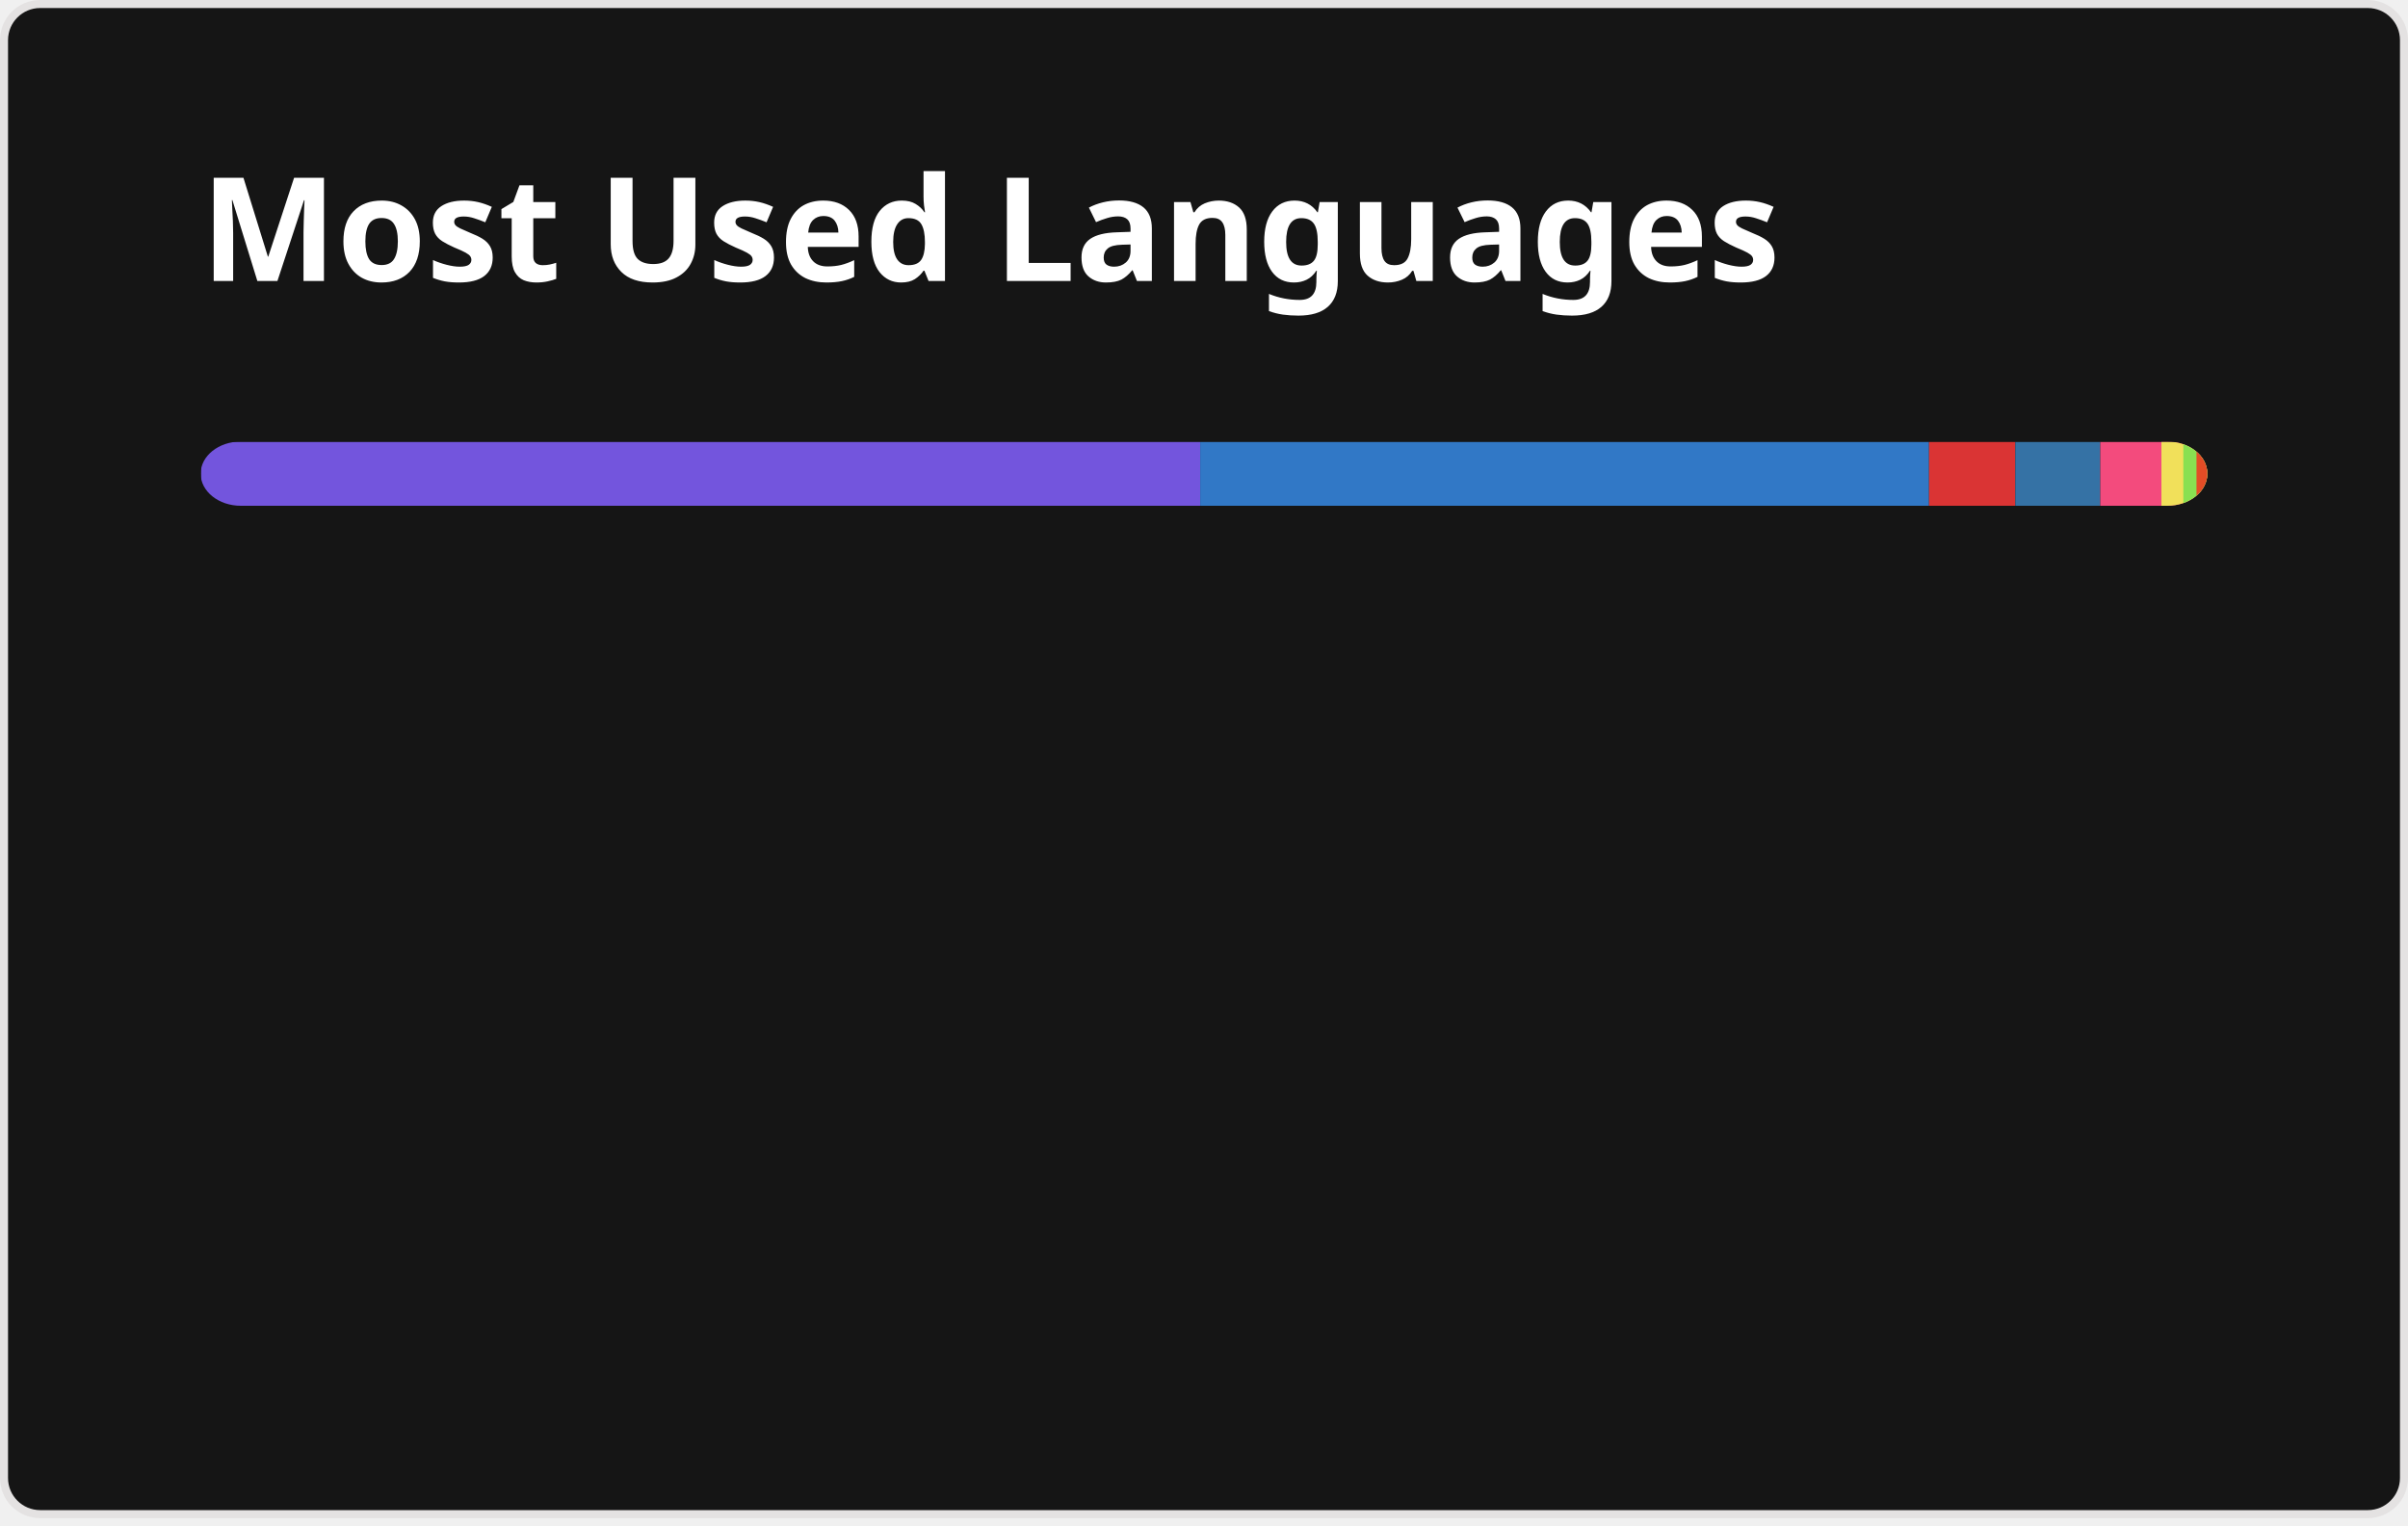
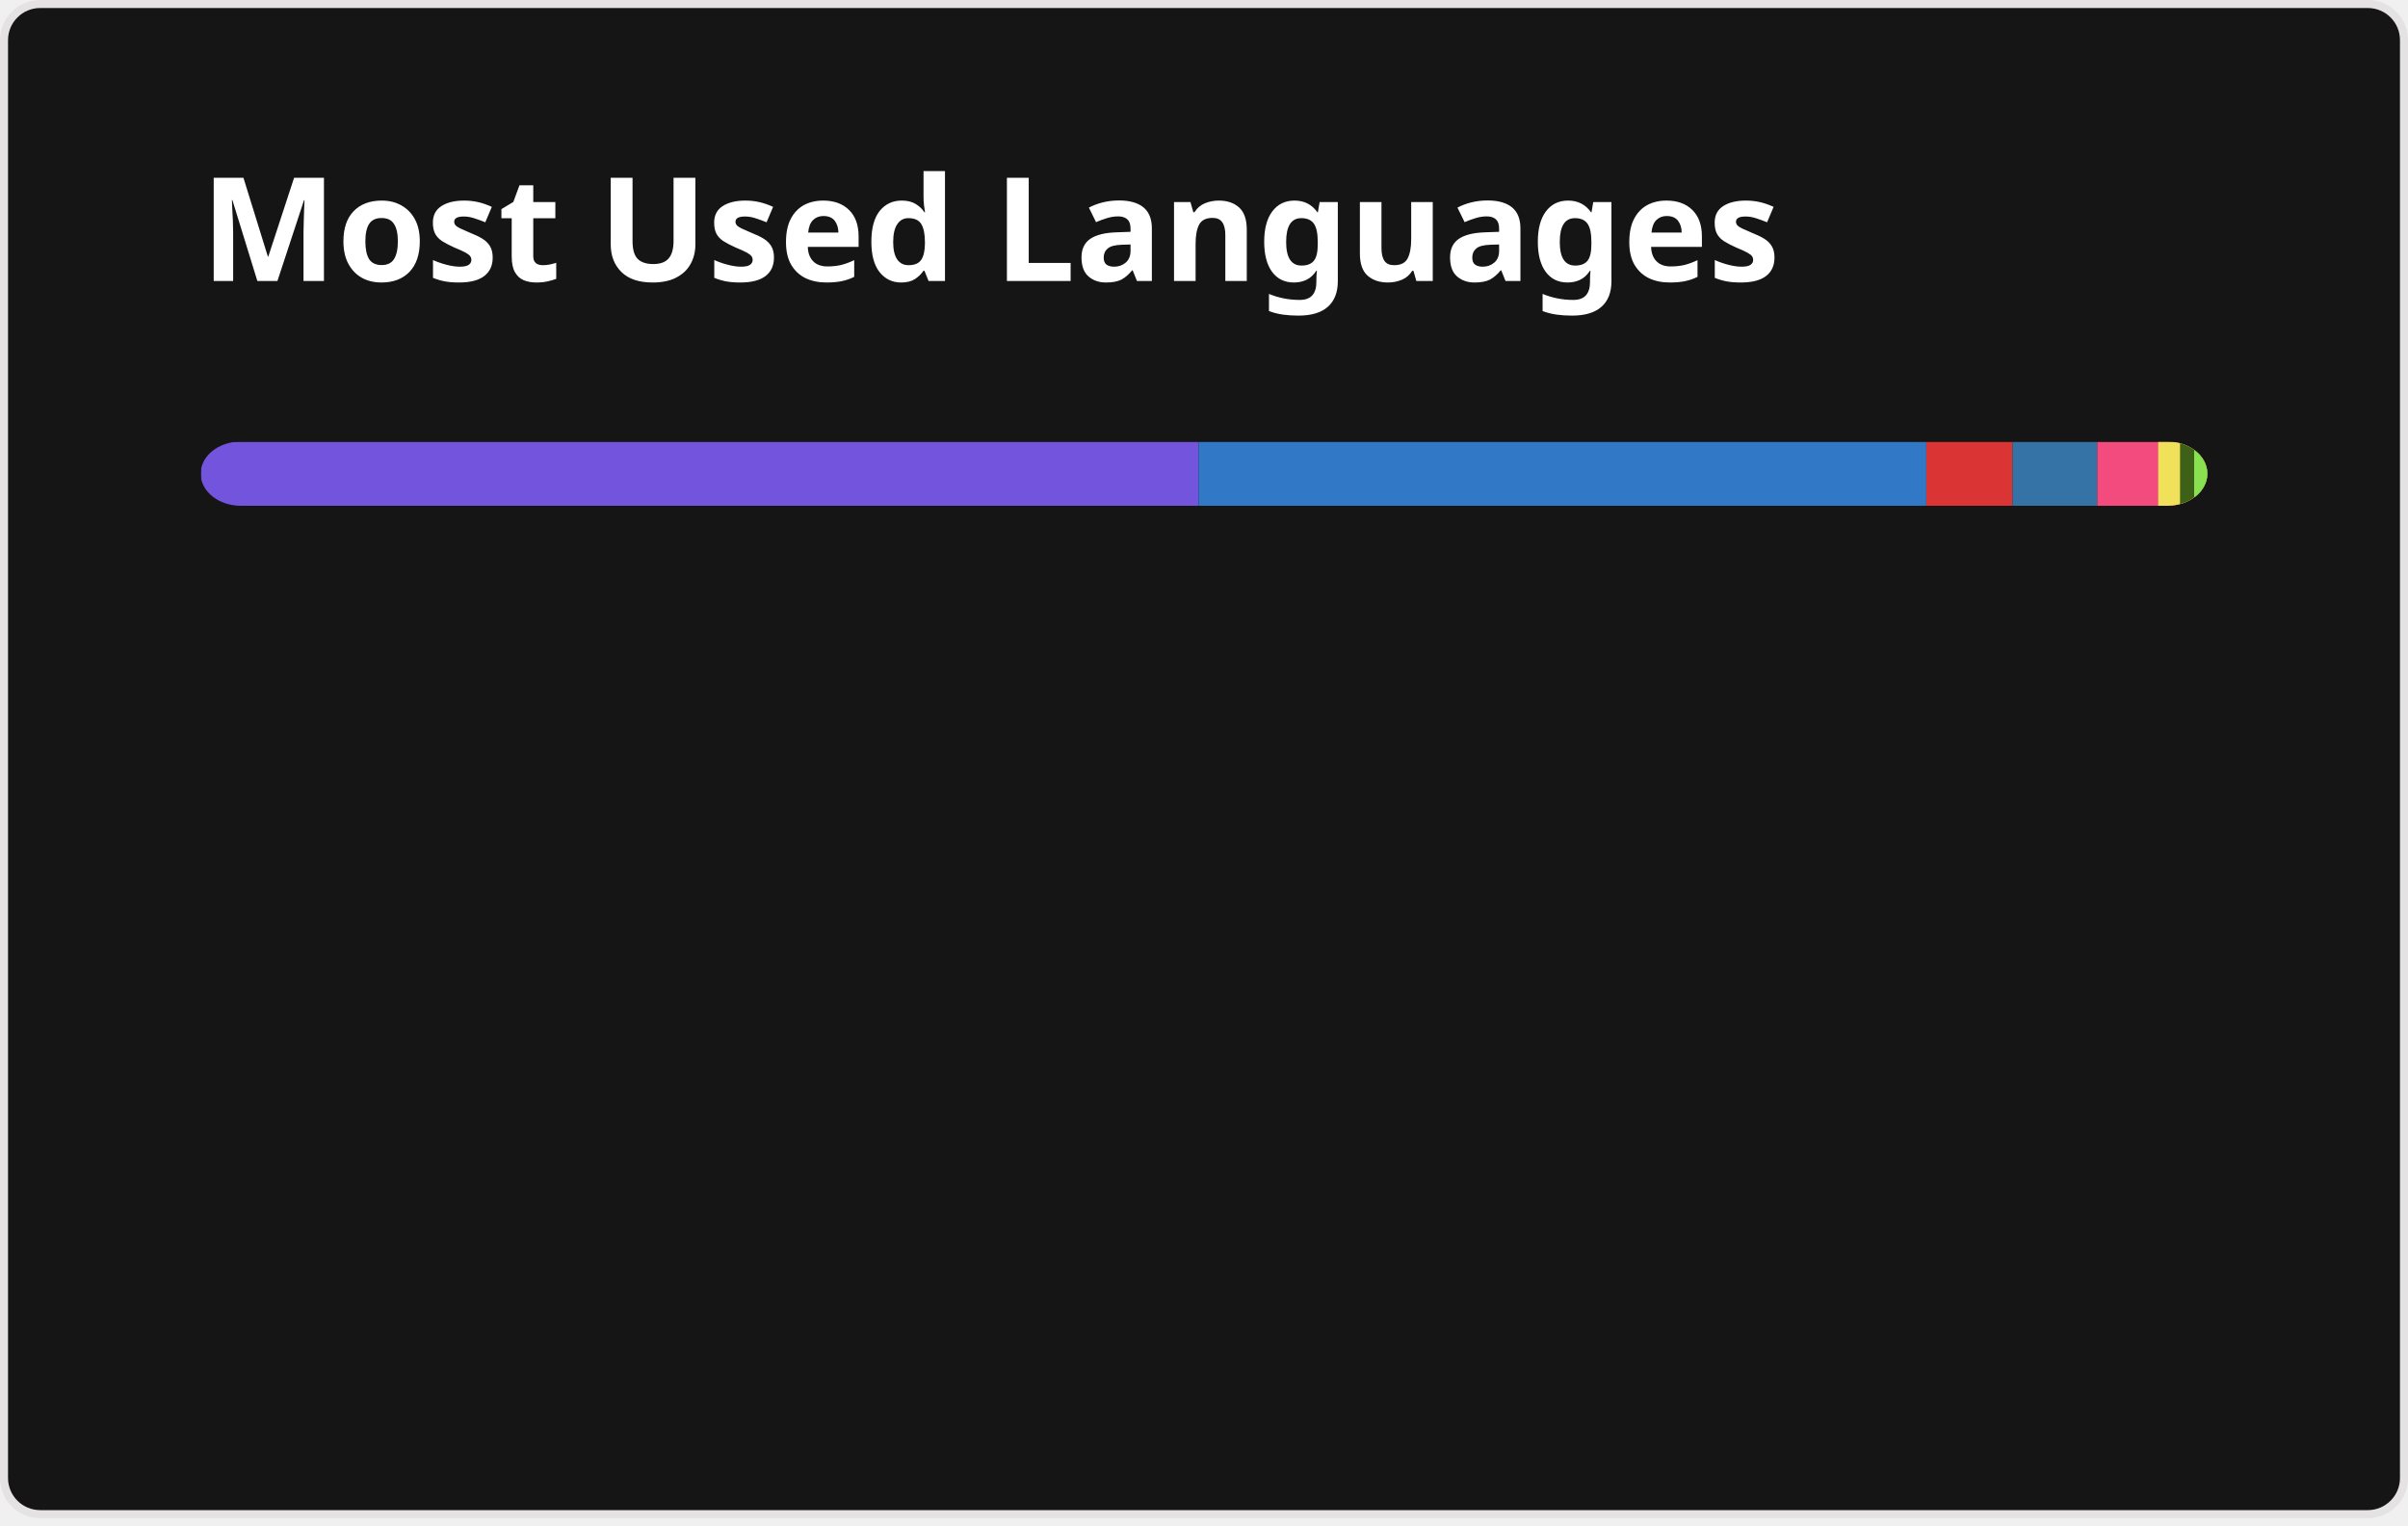
<svg xmlns="http://www.w3.org/2000/svg" width="300" height="190" viewBox="0 0 300 190" fill="none" role="img" aria-labelledby="descId">
  <style>
          .header {
            font: 600 18px 'Segoe UI', Ubuntu, Sans-Serif;
            fill: #fff;
            animation: fadeInAnimation 0.8s ease-in-out forwards;
          }
          @supports(-moz-appearance: auto) {
            /* Selector detects Firefox */
            .header { font-size: 15.5px; }
          }
          
    @keyframes slideInAnimation {
      from {
        width: 0;
      }
      to {
        width: calc(100%-100px);
      }
    }
    @keyframes growWidthAnimation {
      from {
        width: 0;
      }
      to {
        width: 100%;
      }
    }
    .stat {
      font: 600 14px 'Segoe UI', Ubuntu, "Helvetica Neue", Sans-Serif; fill: #9f9f9f;
    }
    @supports(-moz-appearance: auto) {
      /* Selector detects Firefox */
      .stat { font-size:12px; }
    }
    .bold { font-weight: 700 }
    .lang-name {
      font: 400 11px "Segoe UI", Ubuntu, Sans-Serif;
      fill: #9f9f9f;
    }
    .stagger {
      opacity: 0;
      animation: fadeInAnimation 0.3s ease-in-out forwards;
    }
    #rect-mask rect{
      animation: slideInAnimation 1s ease-in-out forwards;
    }
    .lang-progress{
      animation: growWidthAnimation 0.6s ease-in-out forwards;
    }
    .progress-background { fill: #ddd; }
    
          

          
      /* Animations */
      @keyframes scaleInAnimation {
        from {
          transform: translate(-5px, 5px) scale(0);
        }
        to {
          transform: translate(-5px, 5px) scale(1);
        }
      }
      @keyframes fadeInAnimation {
        from {
          opacity: 0;
        }
        to {
          opacity: 1;
        }
      }
    
          
        </style>
  <defs>
          
          
        </defs>
  <rect data-testid="card-bg" class="card-bg" x="0.5" y="0.5" rx="4.5" height="99%" stroke="#e4e2e2" width="299" fill="#151515" stroke-opacity="1" />
  <g data-testid="card-title" transform="translate(25, 35)">
    <g transform="translate(0, 0)">
      <text x="0" y="0" class="header" data-testid="header">Most Used Languages</text>
    </g>
  </g>
  <g data-testid="main-card-body" transform="translate(0, 55)">
    <svg data-testid="lang-items" x="25">
      <mask id="rect-mask">
        <rect x="0" y="0" width="250" height="8" fill="white" rx="5" />
      </mask>
-       <rect mask="url(#rect-mask)" data-testid="lang-progress" x="0" y="0" width="124.53" height="8" fill="#7355dd" />
-       <rect mask="url(#rect-mask)" data-testid="lang-progress" x="124.53" y="0" width="90.8" height="8" fill="#3178c6" />
-       <rect mask="url(#rect-mask)" data-testid="lang-progress" x="215.33" y="0" width="10.75" height="8" fill="#DA3434" />
-       <rect mask="url(#rect-mask)" data-testid="lang-progress" x="226.08" y="0" width="10.58" height="8" fill="#3572A5" />
-       <rect mask="url(#rect-mask)" data-testid="lang-progress" x="236.66" y="0" width="17.62" height="8" fill="#f34b7d" />
-       <rect mask="url(#rect-mask)" data-testid="lang-progress" x="244.28" y="0" width="12.73" height="8" fill="#f1e05a" />
-       <rect mask="url(#rect-mask)" data-testid="lang-progress" x="247.01" y="0" width="11.64" height="8" fill="#89e051" />
-       <rect mask="url(#rect-mask)" data-testid="lang-progress" x="248.65" y="0" width="11.36" height="8" fill="#e34c26" />
+       <rect mask="url(#rect-mask)" data-testid="lang-progress" x="0" y="0" width="124.33" height="8" fill="#7355dd" />
+       <rect mask="url(#rect-mask)" data-testid="lang-progress" x="124.33" y="0" width="90.66" height="8" fill="#3178c6" />
+       <rect mask="url(#rect-mask)" data-testid="lang-progress" x="214.99" y="0" width="10.73" height="8" fill="#DA3434" />
+       <rect mask="url(#rect-mask)" data-testid="lang-progress" x="225.72" y="0" width="10.56" height="8" fill="#3572A5" />
+       <rect mask="url(#rect-mask)" data-testid="lang-progress" x="236.28" y="0" width="17.6" height="8" fill="#f34b7d" />
+       <rect mask="url(#rect-mask)" data-testid="lang-progress" x="243.88" y="0" width="12.72" height="8" fill="#f1e05a" />
+       <rect mask="url(#rect-mask)" data-testid="lang-progress" x="246.6" y="0" width="11.76" height="8" fill="#3D6117" />
+       <rect mask="url(#rect-mask)" data-testid="lang-progress" x="248.36" y="0" width="11.64" height="8" fill="#89e051" />
      <g transform="translate(0, 25)">
        <g transform="translate(0, 0)">
          <g transform="translate(0, 0)">
            <g class="stagger" style="animation-delay: 450ms">
              <circle cx="5" cy="6" r="5" fill="#7355dd" />
              <text data-testid="lang-name" x="15" y="10" class="lang-name">
-         C# 49.81%
+         C# 49.73%
      </text>
            </g>
          </g>
          <g transform="translate(0, 25)">
            <g class="stagger" style="animation-delay: 600ms">
              <circle cx="5" cy="6" r="5" fill="#3178c6" />
              <text data-testid="lang-name" x="15" y="10" class="lang-name">
-         TypeScript 36.32%
+         TypeScript 36.26%
      </text>
            </g>
          </g>
          <g transform="translate(0, 50)">
            <g class="stagger" style="animation-delay: 750ms">
              <circle cx="5" cy="6" r="5" fill="#DA3434" />
              <text data-testid="lang-name" x="15" y="10" class="lang-name">
-         CMake 4.30%
+         CMake 4.29%
      </text>
            </g>
          </g>
          <g transform="translate(0, 75)">
            <g class="stagger" style="animation-delay: 900ms">
              <circle cx="5" cy="6" r="5" fill="#3572A5" />
              <text data-testid="lang-name" x="15" y="10" class="lang-name">
        Python 4.23%
      </text>
            </g>
          </g>
        </g>
        <g transform="translate(150, 0)">
          <g transform="translate(0, 0)">
            <g class="stagger" style="animation-delay: 450ms">
              <circle cx="5" cy="6" r="5" fill="#f34b7d" />
              <text data-testid="lang-name" x="15" y="10" class="lang-name">
-         C++ 3.05%
+         C++ 3.04%
      </text>
            </g>
          </g>
          <g transform="translate(0, 25)">
            <g class="stagger" style="animation-delay: 600ms">
              <circle cx="5" cy="6" r="5" fill="#f1e05a" />
              <text data-testid="lang-name" x="15" y="10" class="lang-name">
        JavaScript 1.09%
      </text>
            </g>
          </g>
          <g transform="translate(0, 50)">
            <g class="stagger" style="animation-delay: 750ms">
-               <circle cx="5" cy="6" r="5" fill="#89e051" />
+               <circle cx="5" cy="6" r="5" fill="#3D6117" />
              <text data-testid="lang-name" x="15" y="10" class="lang-name">
-         Shell 0.66%
+         TeX 0.70%
      </text>
            </g>
          </g>
          <g transform="translate(0, 75)">
            <g class="stagger" style="animation-delay: 900ms">
-               <circle cx="5" cy="6" r="5" fill="#e34c26" />
+               <circle cx="5" cy="6" r="5" fill="#89e051" />
              <text data-testid="lang-name" x="15" y="10" class="lang-name">
-         HTML 0.54%
+         Shell 0.65%
      </text>
            </g>
          </g>
        </g>
      </g>
    </svg>
  </g>
</svg>
